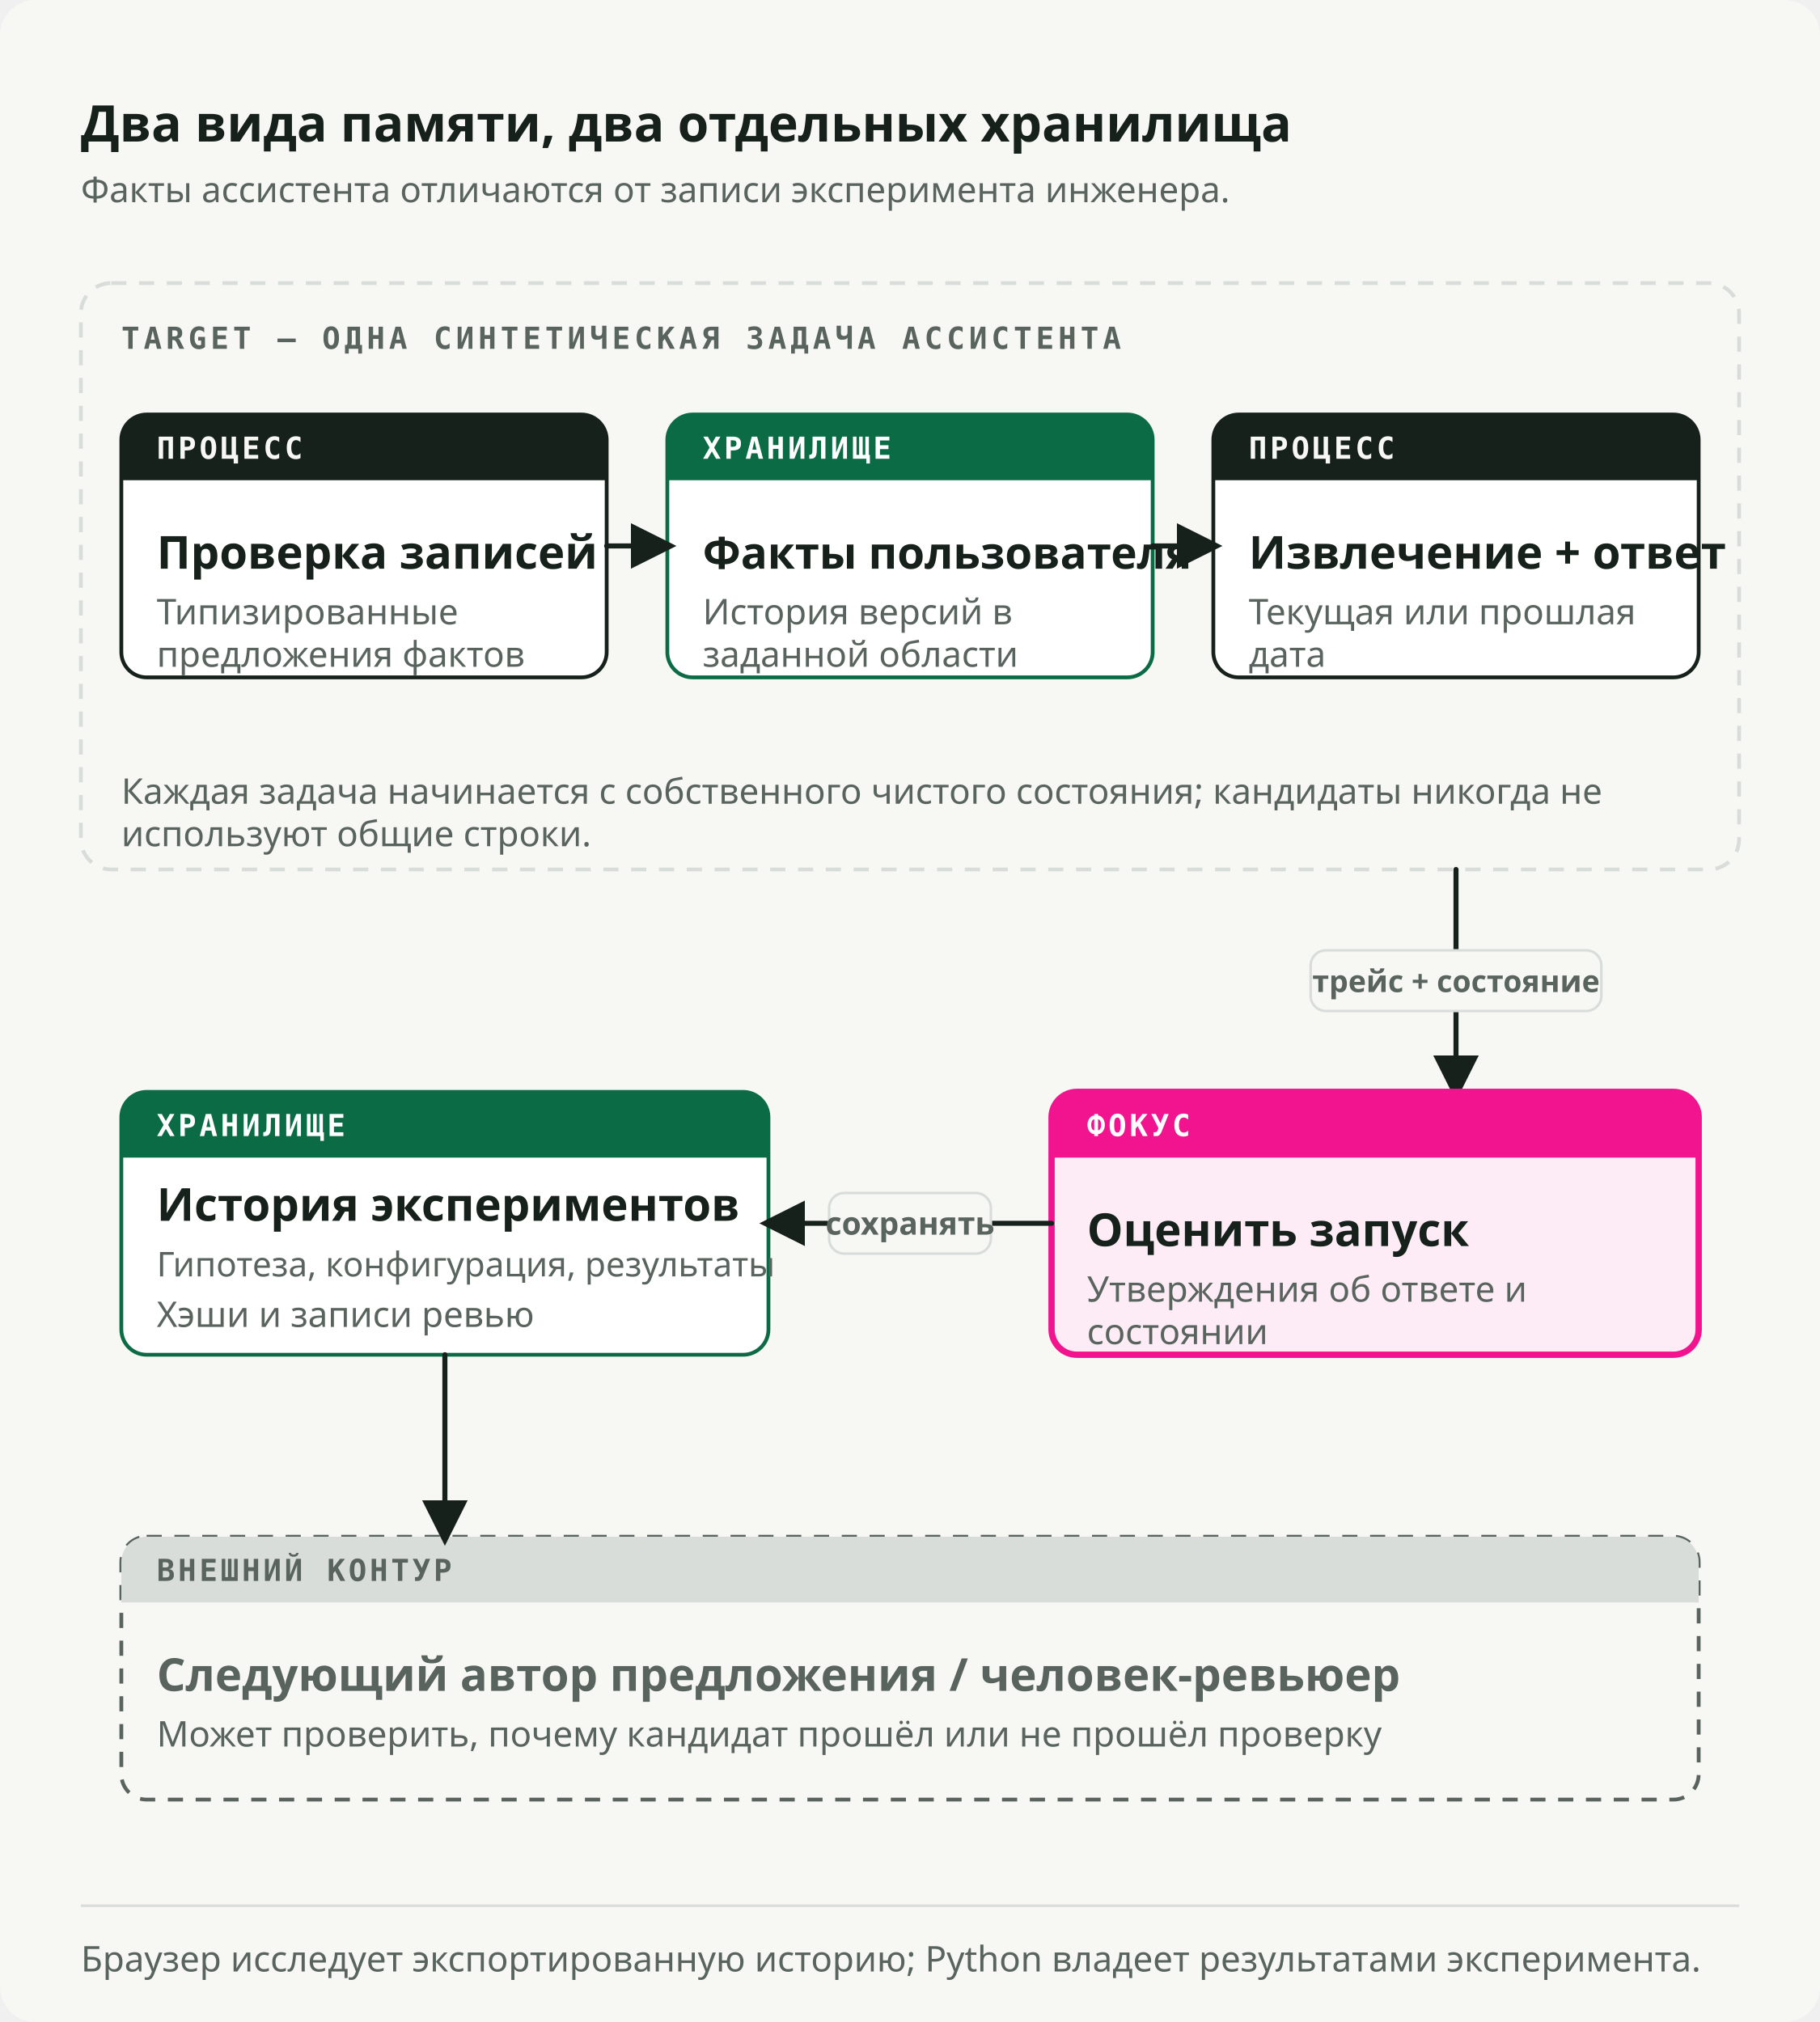
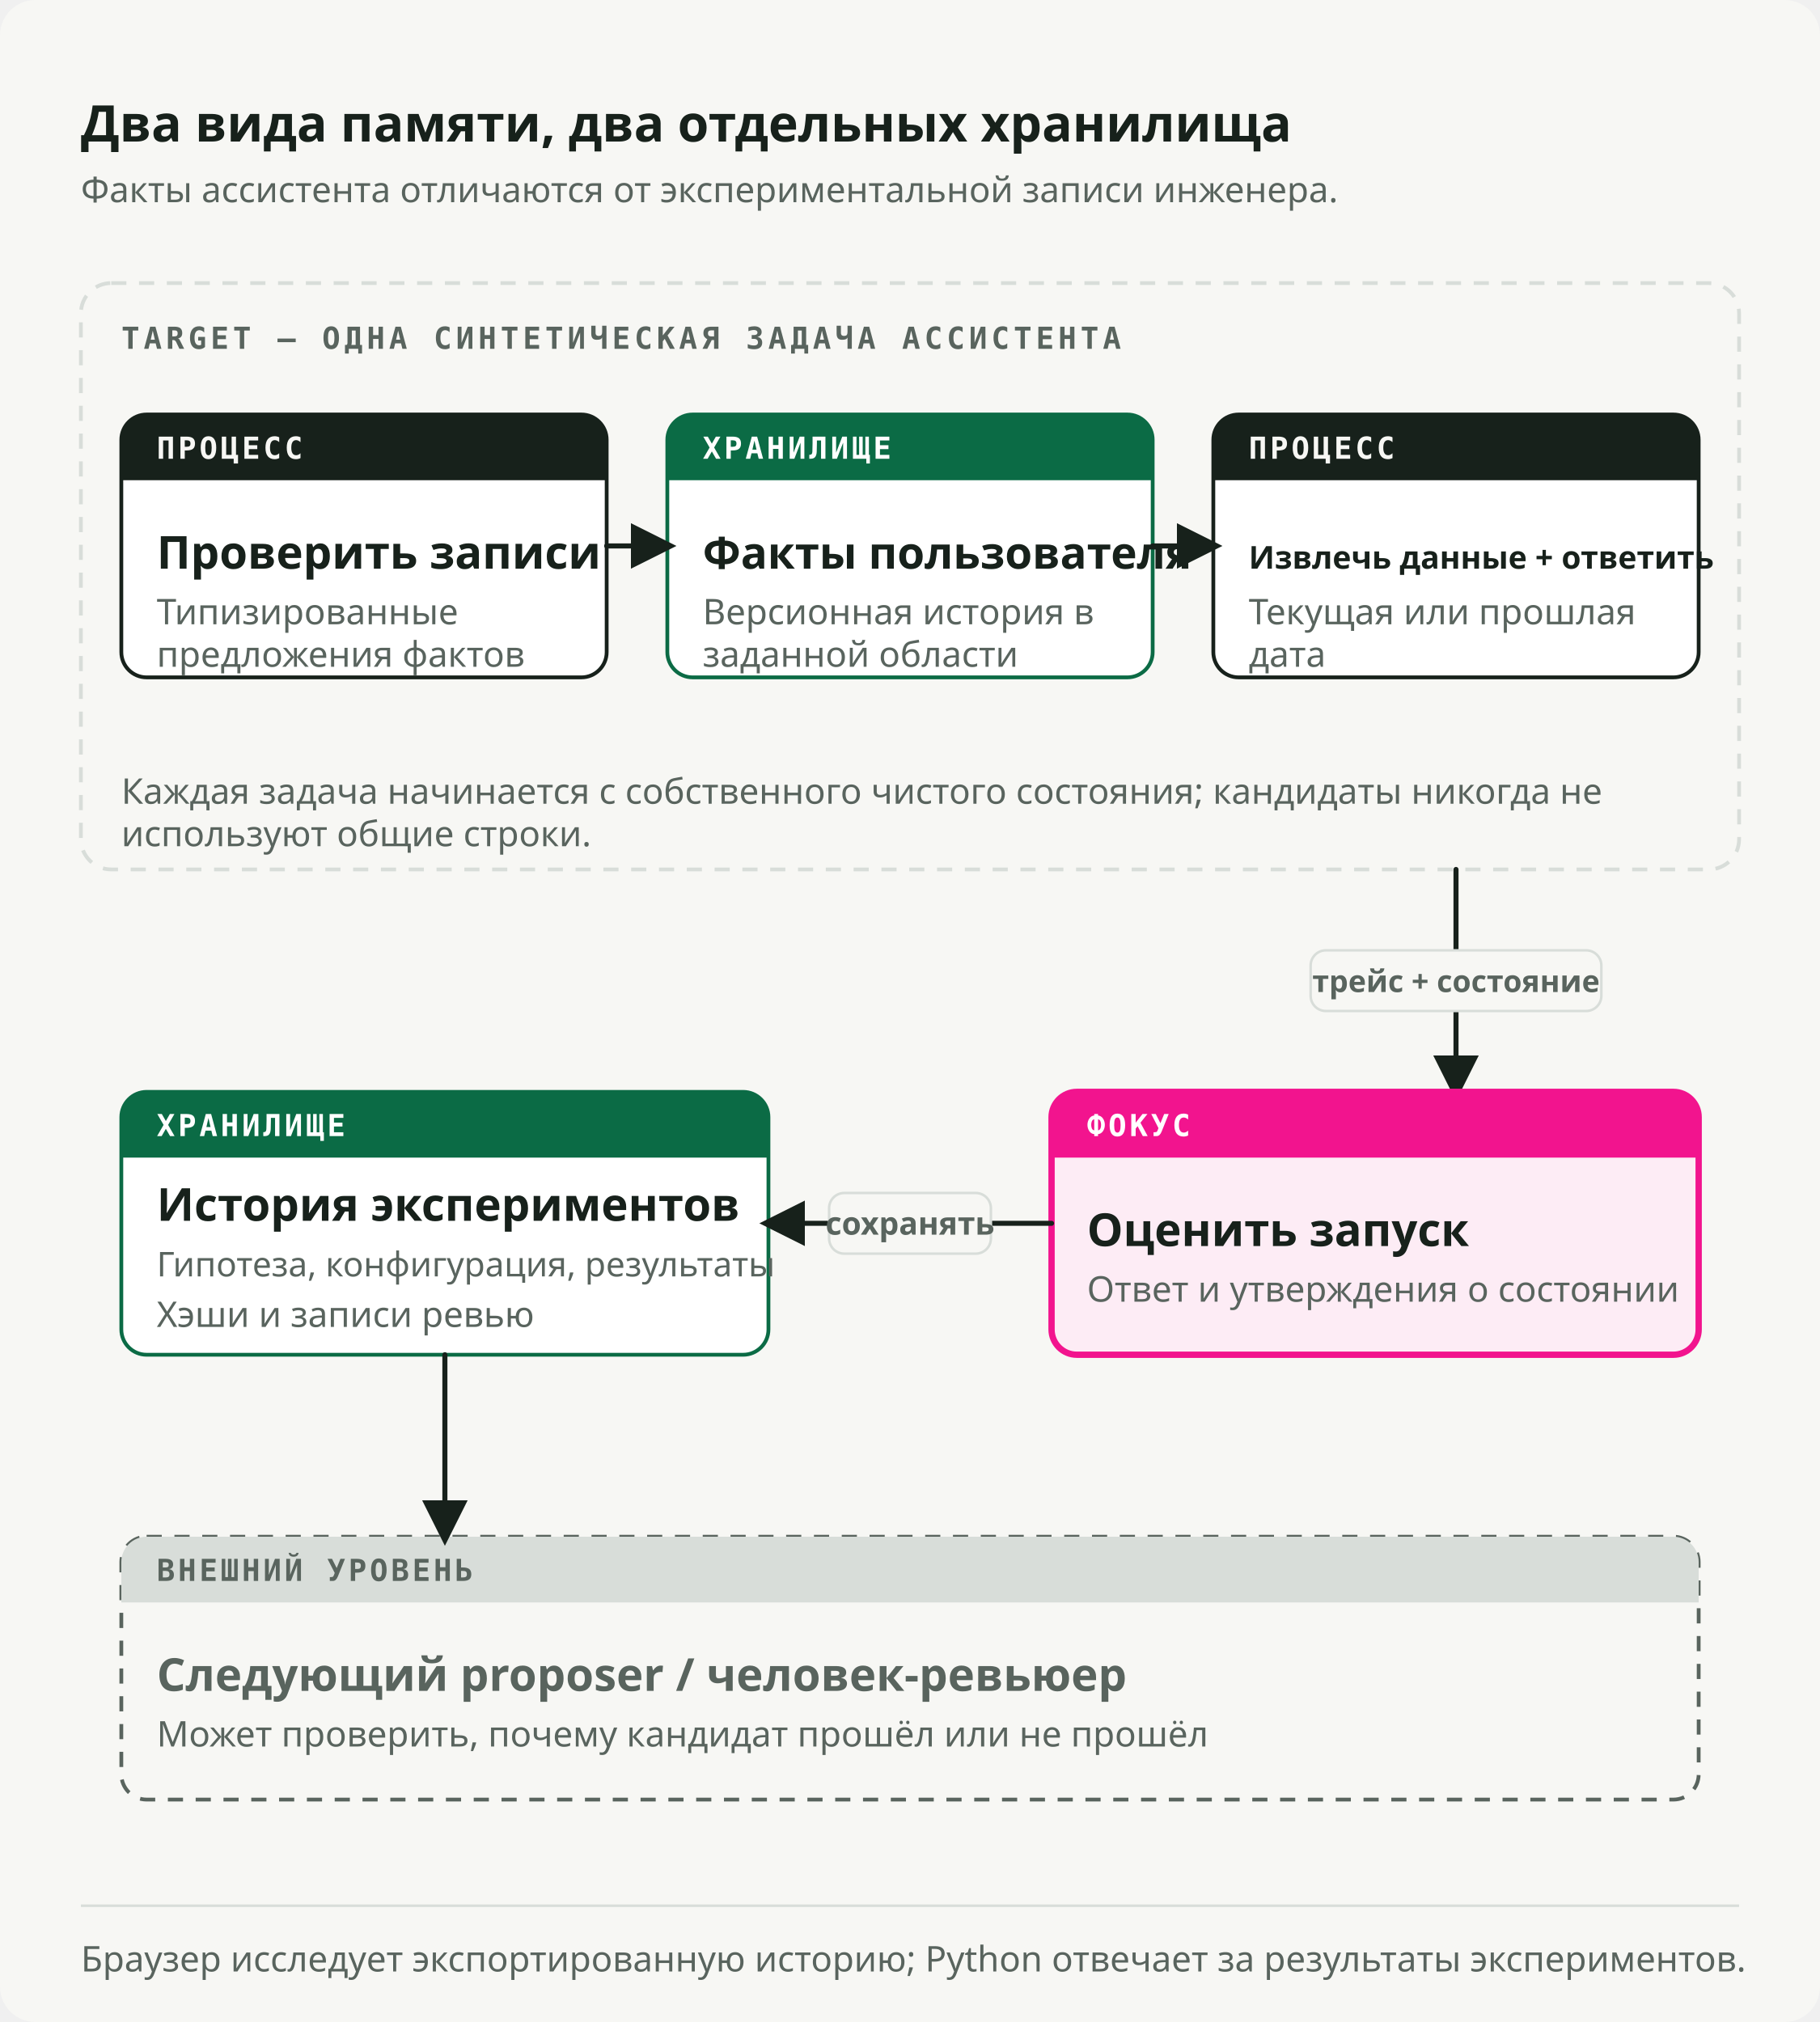
<svg xmlns="http://www.w3.org/2000/svg" viewBox="0 0 720 800" role="img" preserveAspectRatio="xMidYMid meet" data-visual-system="byte-diagram-v2" data-direction="B" data-theme="light" aria-labelledby="two-memories-title two-memories-desc" shape-rendering="geometricPrecision" text-rendering="geometricPrecision">
  <style data-visual-system="byte-diagram-v2">* { animation: none !important; }</style>
  <defs>
    <marker id="two-memories-arrow-flow" viewBox="0 0 10 10" refX="8" refY="5" markerWidth="9" markerHeight="9" orient="auto-start-reverse">
      <path d="M0 0 10 5 0 10Z" fill="#17211B" />
    </marker>
    <marker id="two-memories-arrow-fail" viewBox="0 0 10 10" refX="8" refY="5" markerWidth="9" markerHeight="9" orient="auto-start-reverse">
      <path d="M0 0 10 5 0 10Z" fill="#F2148E" />
    </marker>
  </defs>
  <rect width="720" height="800" rx="14" fill="#F7F7F4" />
  <text x="32" y="56" font-family="Space Grotesk, IBM Plex Sans, ui-sans-serif, system-ui, sans-serif" font-size="20" font-weight="700" fill="#17211B">Два вида памяти, два отдельных хранилища</text>
-   <text x="32" y="80" font-family="IBM Plex Sans, ui-sans-serif, system-ui, sans-serif" font-size="14" font-weight="400" fill="#59645E">Факты ассистента отличаются от записи эксперимента инженера.</text>
+   <text x="32" y="80" font-family="IBM Plex Sans, ui-sans-serif, system-ui, sans-serif" font-size="14" font-weight="400" fill="#59645E">Факты ассистента отличаются от экспериментальной записи инженера.</text>
  <rect x="32" y="112" width="656" height="232" rx="12" fill="none" stroke="#D8DDD9" stroke-width="1.5" stroke-dasharray="6 5" />
  <text x="48" y="138" font-family="IBM Plex Mono, ui-monospace, SFMono-Regular, Menlo, monospace" font-size="12" font-weight="600" fill="#59645E" letter-spacing="1.6">TARGET — ОДНА СИНТЕТИЧЕСКАЯ ЗАДАЧА АССИСТЕНТА</text>
  <path d="M58 164h172a10 10 0 0 1 10 10v84a10 10 0 0 1 -10 10h-172a10 10 0 0 1 -10 -10v-84a10 10 0 0 1 10 -10Z" fill="#FFFFFF" stroke="#17211B" stroke-width="1.5" />
  <path d="M58 164h172a10 10 0 0 1 10 10v16a0 0 0 0 1 -0 0h-192a0 0 0 0 1 -0 -0v-16a10 10 0 0 1 10 -10Z" fill="#17211B" />
  <text x="62" y="181.5" font-family="IBM Plex Mono, ui-monospace, SFMono-Regular, Menlo, monospace" font-size="12" font-weight="600" fill="#F7F7F4" letter-spacing="1.2">ПРОЦЕСС</text>
-   <text x="62" y="225" font-family="Space Grotesk, IBM Plex Sans, ui-sans-serif, system-ui, sans-serif" font-size="18" font-weight="600" fill="#17211B">Проверка записей</text>
+   <text x="62" y="225" font-family="Space Grotesk, IBM Plex Sans, ui-sans-serif, system-ui, sans-serif" font-size="18" font-weight="600" fill="#17211B">Проверить записи</text>
  <text x="62" y="247" font-family="IBM Plex Sans, ui-sans-serif, system-ui, sans-serif" font-size="14" font-weight="400" fill="#59645E">
    <tspan x="62">Типизированные</tspan>
    <tspan x="62" dy="1.2em">предложения фактов</tspan>
  </text>
  <path d="M274 164h172a10 10 0 0 1 10 10v84a10 10 0 0 1 -10 10h-172a10 10 0 0 1 -10 -10v-84a10 10 0 0 1 10 -10Z" fill="#FFFFFF" stroke="#0B6B45" stroke-width="1.5" />
  <path d="M274 164h172a10 10 0 0 1 10 10v16a0 0 0 0 1 -0 0h-192a0 0 0 0 1 -0 -0v-16a10 10 0 0 1 10 -10Z" fill="#0B6B45" />
  <text x="278" y="181.5" font-family="IBM Plex Mono, ui-monospace, SFMono-Regular, Menlo, monospace" font-size="12" font-weight="600" fill="#FFFFFF" letter-spacing="1.2">ХРАНИЛИЩЕ</text>
  <text x="278" y="225" font-family="Space Grotesk, IBM Plex Sans, ui-sans-serif, system-ui, sans-serif" font-size="18" font-weight="600" fill="#17211B" style="font-size: 17.5px;">Факты пользователя</text>
  <text x="278" y="247" font-family="IBM Plex Sans, ui-sans-serif, system-ui, sans-serif" font-size="14" font-weight="400" fill="#59645E">
-     <tspan x="278">История версий в</tspan>
+     <tspan x="278">Версионная история в</tspan>
    <tspan x="278" dy="1.2em">заданной области</tspan>
  </text>
  <path d="M490 164h172a10 10 0 0 1 10 10v84a10 10 0 0 1 -10 10h-172a10 10 0 0 1 -10 -10v-84a10 10 0 0 1 10 -10Z" fill="#FFFFFF" stroke="#17211B" stroke-width="1.5" />
  <path d="M490 164h172a10 10 0 0 1 10 10v16a0 0 0 0 1 -0 0h-192a0 0 0 0 1 -0 -0v-16a10 10 0 0 1 10 -10Z" fill="#17211B" />
  <text x="494" y="181.5" font-family="IBM Plex Mono, ui-monospace, SFMono-Regular, Menlo, monospace" font-size="12" font-weight="600" fill="#F7F7F4" letter-spacing="1.2">ПРОЦЕСС</text>
-   <text x="494" y="225" font-family="Space Grotesk, IBM Plex Sans, ui-sans-serif, system-ui, sans-serif" font-size="18" font-weight="600" fill="#17211B">Извлечение + ответ</text>
+   <text x="494" y="225" font-family="Space Grotesk, IBM Plex Sans, ui-sans-serif, system-ui, sans-serif" font-size="18" font-weight="600" fill="#17211B" style="font-size: 12.5px;">Извлечь данные + ответить</text>
  <text x="494" y="247" font-family="IBM Plex Sans, ui-sans-serif, system-ui, sans-serif" font-size="14" font-weight="400" fill="#59645E">
    <tspan x="494">Текущая или прошлая</tspan>
    <tspan x="494" dy="1.2em">дата</tspan>
  </text>
  <path d="M240 216h24" fill="none" stroke="#17211B" stroke-width="2" stroke-linecap="round" stroke-linejoin="round" marker-end="url(#two-memories-arrow-flow)" />
  <path d="M456 216h24" fill="none" stroke="#17211B" stroke-width="2" stroke-linecap="round" stroke-linejoin="round" marker-end="url(#two-memories-arrow-flow)" />
  <text x="48" y="318" font-family="IBM Plex Sans, ui-sans-serif, system-ui, sans-serif" font-size="14" font-weight="400" fill="#59645E">
    <tspan x="48">Каждая задача начинается с собственного чистого состояния; кандидаты никогда не</tspan>
    <tspan x="48" dy="1.2em">используют общие строки.</tspan>
  </text>
  <path d="M576 344v88" fill="none" stroke="#17211B" stroke-width="2" stroke-linecap="round" stroke-linejoin="round" marker-end="url(#two-memories-arrow-flow)" />
  <rect x="518.5" y="376" width="115" height="24" rx="6" fill="#F7F7F4" stroke="#D8DDD9" stroke-width="1" />
  <text x="576" y="392.5" font-family="IBM Plex Sans, ui-sans-serif, system-ui, sans-serif" font-size="13" font-weight="600" fill="#59645E" text-anchor="middle" style="font-size: 12px;">трейс + состояние</text>
  <path d="M426 432h236a10 10 0 0 1 10 10v84a10 10 0 0 1 -10 10h-236a10 10 0 0 1 -10 -10v-84a10 10 0 0 1 10 -10Z" fill="#FDECF5" stroke="#F2148E" stroke-width="2.5" />
  <path d="M426 432h236a10 10 0 0 1 10 10v16a0 0 0 0 1 -0 0h-256a0 0 0 0 1 -0 -0v-16a10 10 0 0 1 10 -10Z" fill="#F2148E" />
  <text x="430" y="449.5" font-family="IBM Plex Mono, ui-monospace, SFMono-Regular, Menlo, monospace" font-size="12" font-weight="600" fill="#FFFFFF" letter-spacing="1.2">ФОКУС</text>
  <text x="430" y="493" font-family="Space Grotesk, IBM Plex Sans, ui-sans-serif, system-ui, sans-serif" font-size="18" font-weight="600" fill="#17211B">Оценить запуск</text>
-   <text x="430" y="515" font-family="IBM Plex Sans, ui-sans-serif, system-ui, sans-serif" font-size="14" font-weight="400" fill="#59645E">
-     <tspan x="430">Утверждения об ответе и</tspan>
-     <tspan x="430" dy="1.2em">состоянии</tspan>
-   </text>
+   <text x="430" y="515" font-family="IBM Plex Sans, ui-sans-serif, system-ui, sans-serif" font-size="14" font-weight="400" fill="#59645E">Ответ и утверждения о состоянии</text>
  <path d="M58 432h236a10 10 0 0 1 10 10v84a10 10 0 0 1 -10 10h-236a10 10 0 0 1 -10 -10v-84a10 10 0 0 1 10 -10Z" fill="#FFFFFF" stroke="#0B6B45" stroke-width="1.5" />
  <path d="M58 432h236a10 10 0 0 1 10 10v16a0 0 0 0 1 -0 0h-256a0 0 0 0 1 -0 -0v-16a10 10 0 0 1 10 -10Z" fill="#0B6B45" />
  <text x="62" y="449.5" font-family="IBM Plex Mono, ui-monospace, SFMono-Regular, Menlo, monospace" font-size="12" font-weight="600" fill="#FFFFFF" letter-spacing="1.2">ХРАНИЛИЩЕ</text>
  <text x="62" y="483" font-family="Space Grotesk, IBM Plex Sans, ui-sans-serif, system-ui, sans-serif" font-size="18" font-weight="600" fill="#17211B">История экспериментов</text>
  <text x="62" y="505" font-family="IBM Plex Sans, ui-sans-serif, system-ui, sans-serif" font-size="14" font-weight="400" fill="#59645E" style="font-size: 13.5px;">Гипотеза, конфигурация, результаты</text>
  <text x="62" y="525" font-family="IBM Plex Sans, ui-sans-serif, system-ui, sans-serif" font-size="14" font-weight="400" fill="#59645E">Хэши и записи ревью</text>
  <path d="M416 484H304" fill="none" stroke="#17211B" stroke-width="2" stroke-linecap="round" stroke-linejoin="round" marker-end="url(#two-memories-arrow-flow)" />
  <rect x="328" y="472" width="64" height="24" rx="6" fill="#F7F7F4" stroke="#D8DDD9" stroke-width="1" />
  <text x="360" y="488.5" font-family="IBM Plex Sans, ui-sans-serif, system-ui, sans-serif" font-size="13" font-weight="600" fill="#59645E" text-anchor="middle" style="font-size: 12.5px;">сохранять</text>
  <path d="M58 608h604a10 10 0 0 1 10 10v84a10 10 0 0 1 -10 10h-604a10 10 0 0 1 -10 -10v-84a10 10 0 0 1 10 -10Z" fill="#F7F7F4" stroke="#59645E" stroke-width="1.5" stroke-dasharray="6 5" />
  <path d="M58 608h604a10 10 0 0 1 10 10v16a0 0 0 0 1 -0 0h-624a0 0 0 0 1 -0 -0v-16a10 10 0 0 1 10 -10Z" fill="#D8DDD9" />
-   <text x="62" y="625.5" font-family="IBM Plex Mono, ui-monospace, SFMono-Regular, Menlo, monospace" font-size="12" font-weight="600" fill="#59645E" letter-spacing="1.2">ВНЕШНИЙ КОНТУР</text>
-   <text x="62" y="669" font-family="Space Grotesk, IBM Plex Sans, ui-sans-serif, system-ui, sans-serif" font-size="18" font-weight="600" fill="#59645E">Следующий автор предложения / человек-ревьюер</text>
-   <text x="62" y="691" font-family="IBM Plex Sans, ui-sans-serif, system-ui, sans-serif" font-size="14" font-weight="400" fill="#59645E">Может проверить, почему кандидат прошёл или не прошёл проверку</text>
+   <text x="62" y="625.5" font-family="IBM Plex Mono, ui-monospace, SFMono-Regular, Menlo, monospace" font-size="12" font-weight="600" fill="#59645E" letter-spacing="1.2">ВНЕШНИЙ УРОВЕНЬ</text>
+   <text x="62" y="669" font-family="Space Grotesk, IBM Plex Sans, ui-sans-serif, system-ui, sans-serif" font-size="18" font-weight="600" fill="#59645E">Следующий proposer / человек-ревьюер</text>
+   <text x="62" y="691" font-family="IBM Plex Sans, ui-sans-serif, system-ui, sans-serif" font-size="14" font-weight="400" fill="#59645E">Может проверить, почему кандидат прошёл или не прошёл</text>
  <path d="M176 536v72" fill="none" stroke="#17211B" stroke-width="2" stroke-linecap="round" stroke-linejoin="round" marker-end="url(#two-memories-arrow-flow)" />
  <path d="M32 754h656" stroke="#D8DDD9" stroke-width="1" />
-   <text x="32" y="780" font-family="IBM Plex Sans, ui-sans-serif, system-ui, sans-serif" font-size="14" font-weight="400" fill="#59645E">Браузер исследует экспортированную историю; Python владеет результатами эксперимента.</text>
+   <text x="32" y="780" font-family="IBM Plex Sans, ui-sans-serif, system-ui, sans-serif" font-size="14" font-weight="400" fill="#59645E">Браузер исследует экспортированную историю; Python отвечает за результаты экспериментов.</text>
</svg>
